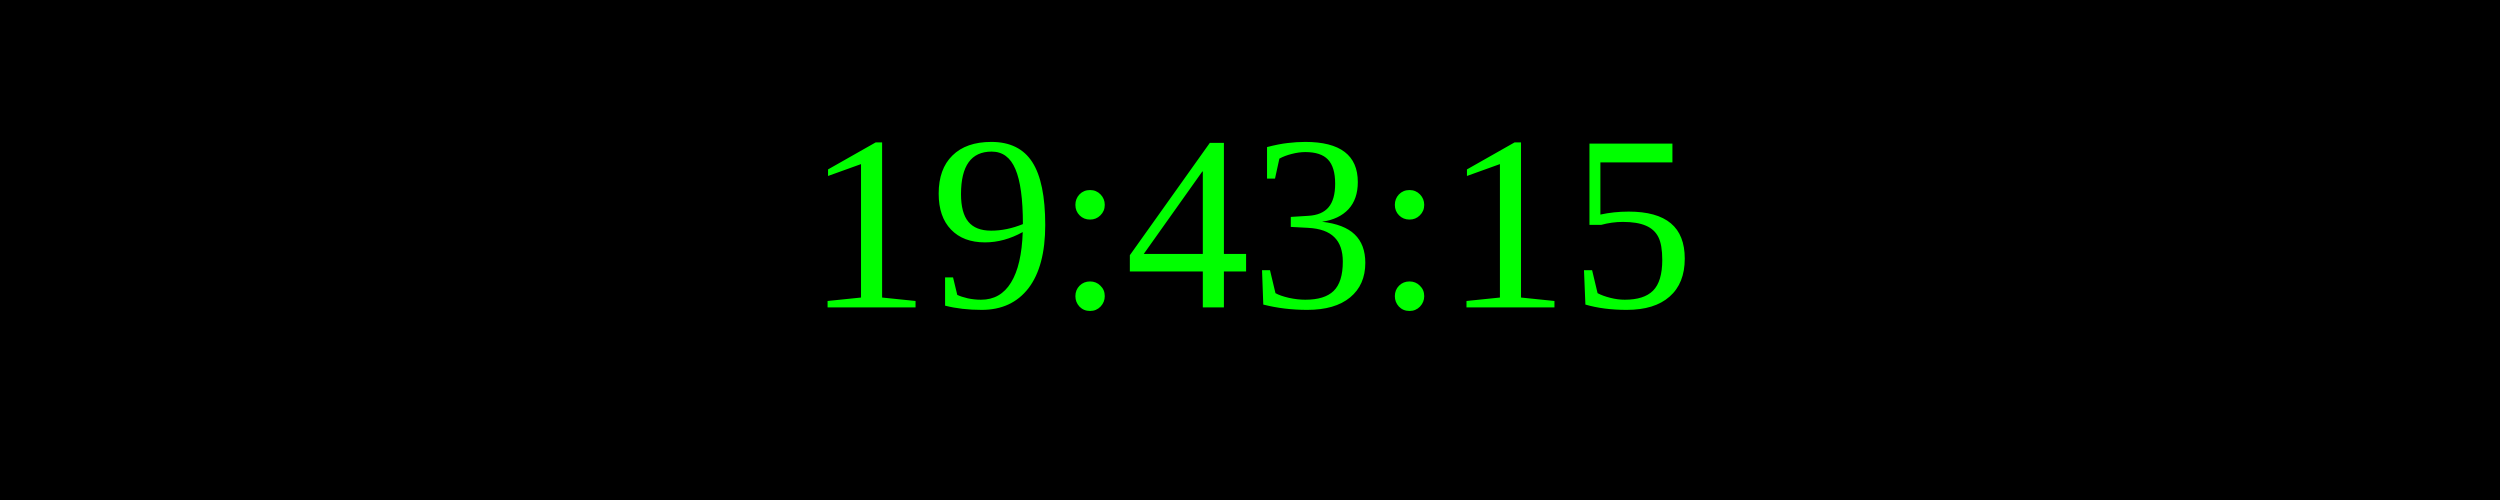
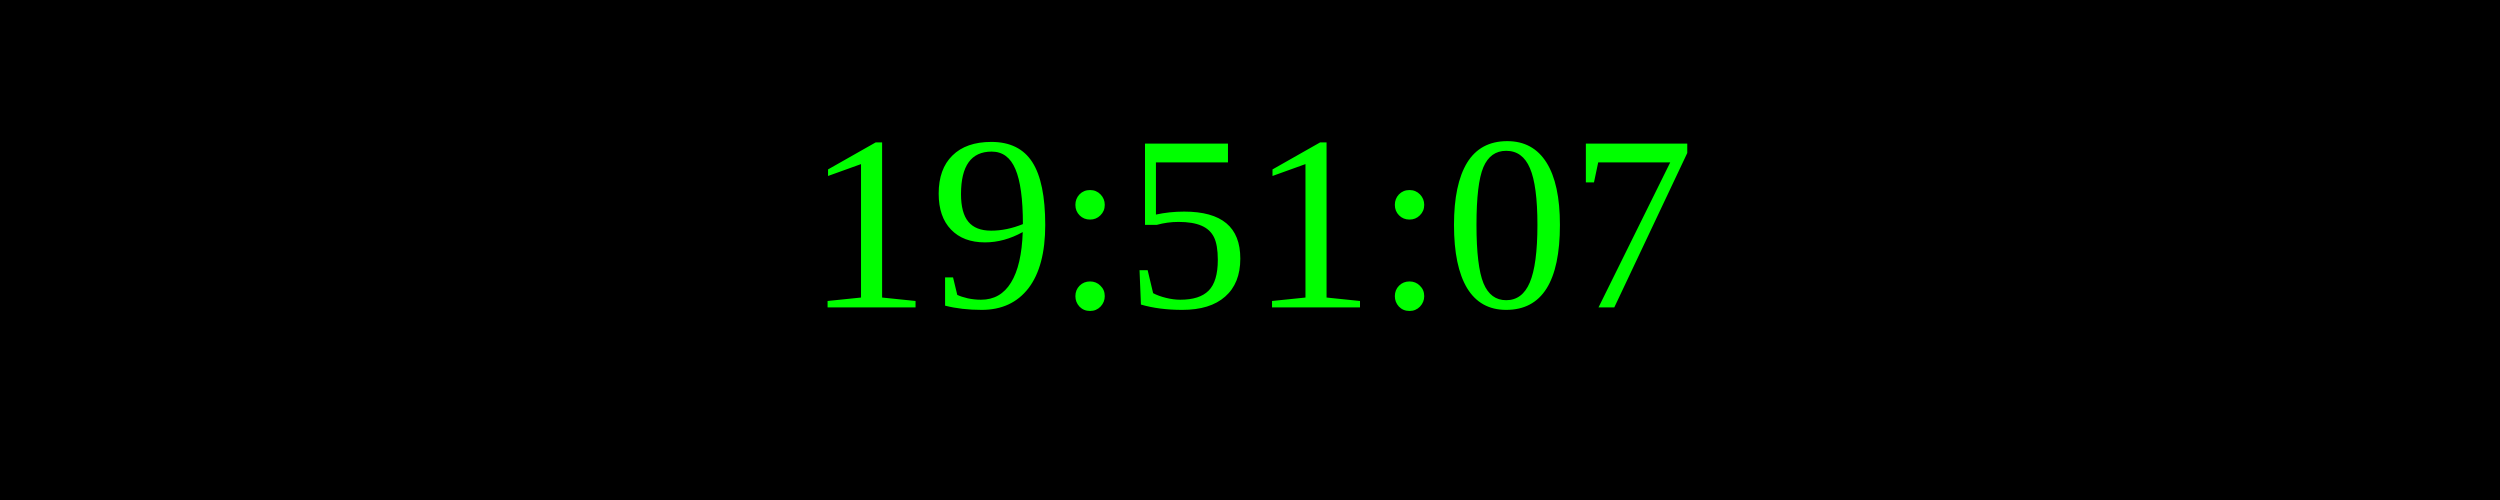
<svg xmlns="http://www.w3.org/2000/svg" width="250" height="50">
  <rect width="100%" height="100%" fill="black" />
  <text x="50%" y="50%" font-size="25" fill="lime" text-anchor="middle" dominant-baseline="middle">
- 19:43:15
+ 19:51:07
</text>
</svg>
